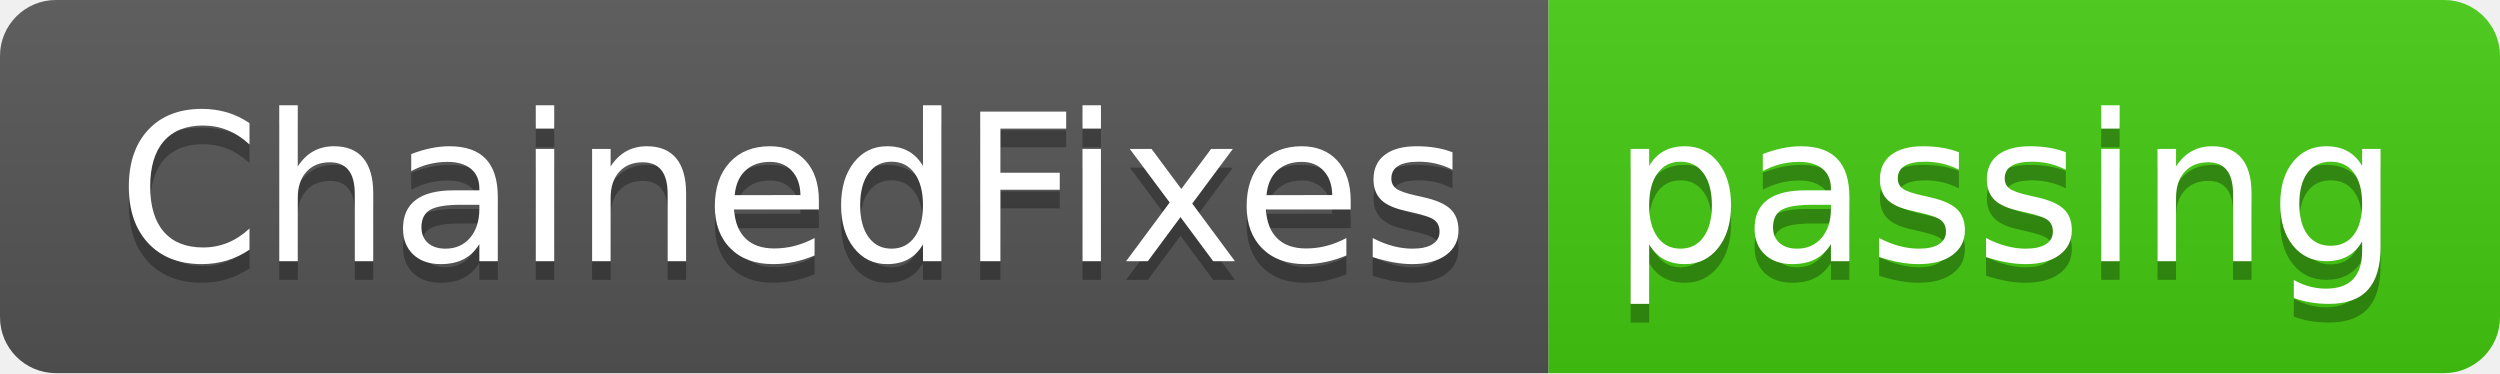
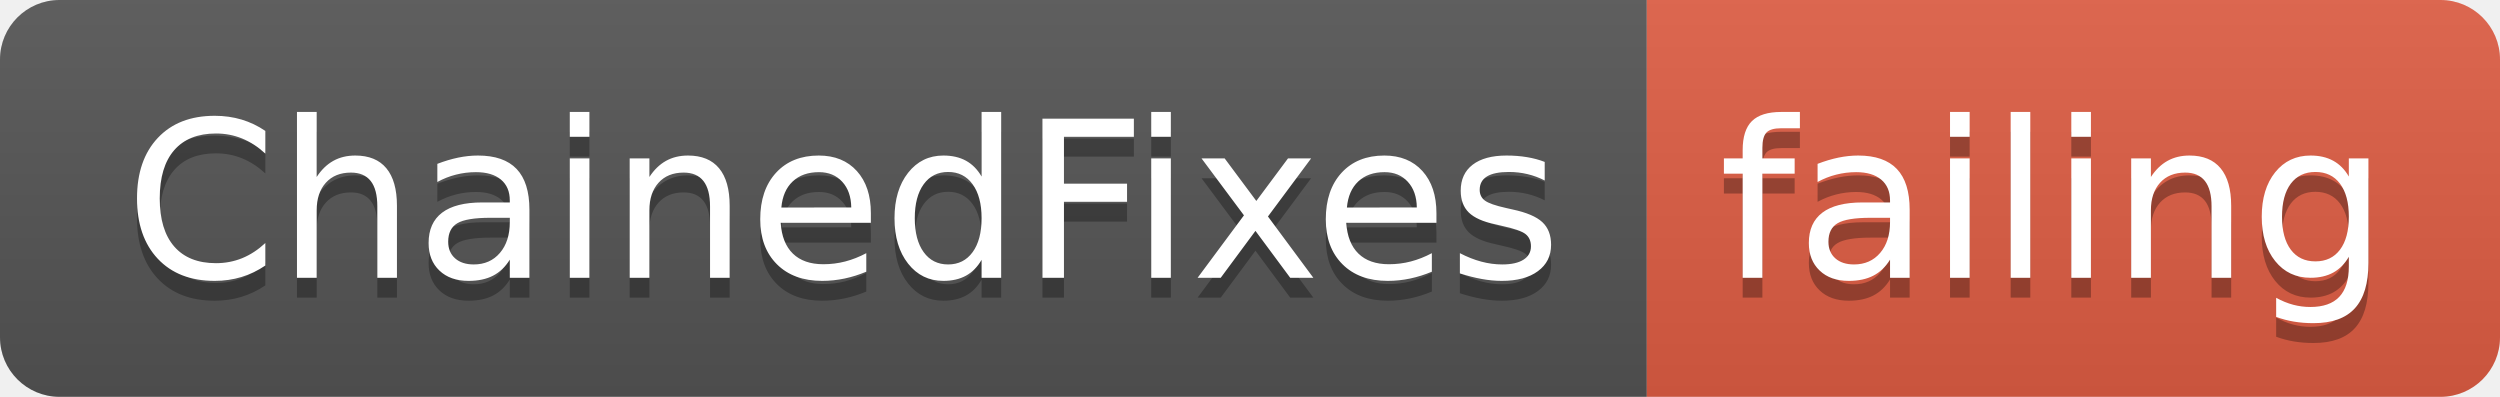
- <svg xmlns="http://www.w3.org/2000/svg" width="134" height="20">
+ <svg xmlns="http://www.w3.org/2000/svg" width="126" height="20">
  <linearGradient id="smooth" x2="0" y2="100%">
    <stop offset="0" stop-color="#bbb" stop-opacity=".1" />
    <stop offset="1" stop-opacity=".1" />
  </linearGradient>
  <clipPath id="round">
-     <rect width="134" height="20" rx="3" fill="#fff" />
+     <rect width="126" height="20" rx="3" fill="#fff" />
  </clipPath>
  <g clip-path="url(#round)">
    <rect width="83" height="20" fill="#555" />
-     <rect x="83" width="51" height="20" fill="#4c1" />
-     <rect width="134" height="20" fill="url(#smooth)" />
+     <rect x="83" width="43" height="20" fill="#e05d44" />
+     <rect width="126" height="20" fill="url(#smooth)" />
  </g>
  <g fill="#fff" text-anchor="middle" font-family="DejaVu Sans,Verdana,Geneva,sans-serif" font-size="110">
    <text x="425" y="150" fill="#010101" fill-opacity=".3" transform="scale(0.1)" textLength="730" lengthAdjust="spacing">ChainedFixes</text>
    <text x="425" y="140" transform="scale(0.1)" textLength="730" lengthAdjust="spacing">ChainedFixes</text>
-     <text x="1075" y="150" fill="#010101" fill-opacity=".3" transform="scale(0.1)" textLength="410" lengthAdjust="spacing">passing</text>
-     <text x="1075" y="140" transform="scale(0.1)" textLength="410" lengthAdjust="spacing">passing</text>
+     <text x="1035" y="150" fill="#010101" fill-opacity=".3" transform="scale(0.1)" textLength="330" lengthAdjust="spacing">failing</text>
+     <text x="1035" y="140" transform="scale(0.1)" textLength="330" lengthAdjust="spacing">failing</text>
  </g>
</svg>
